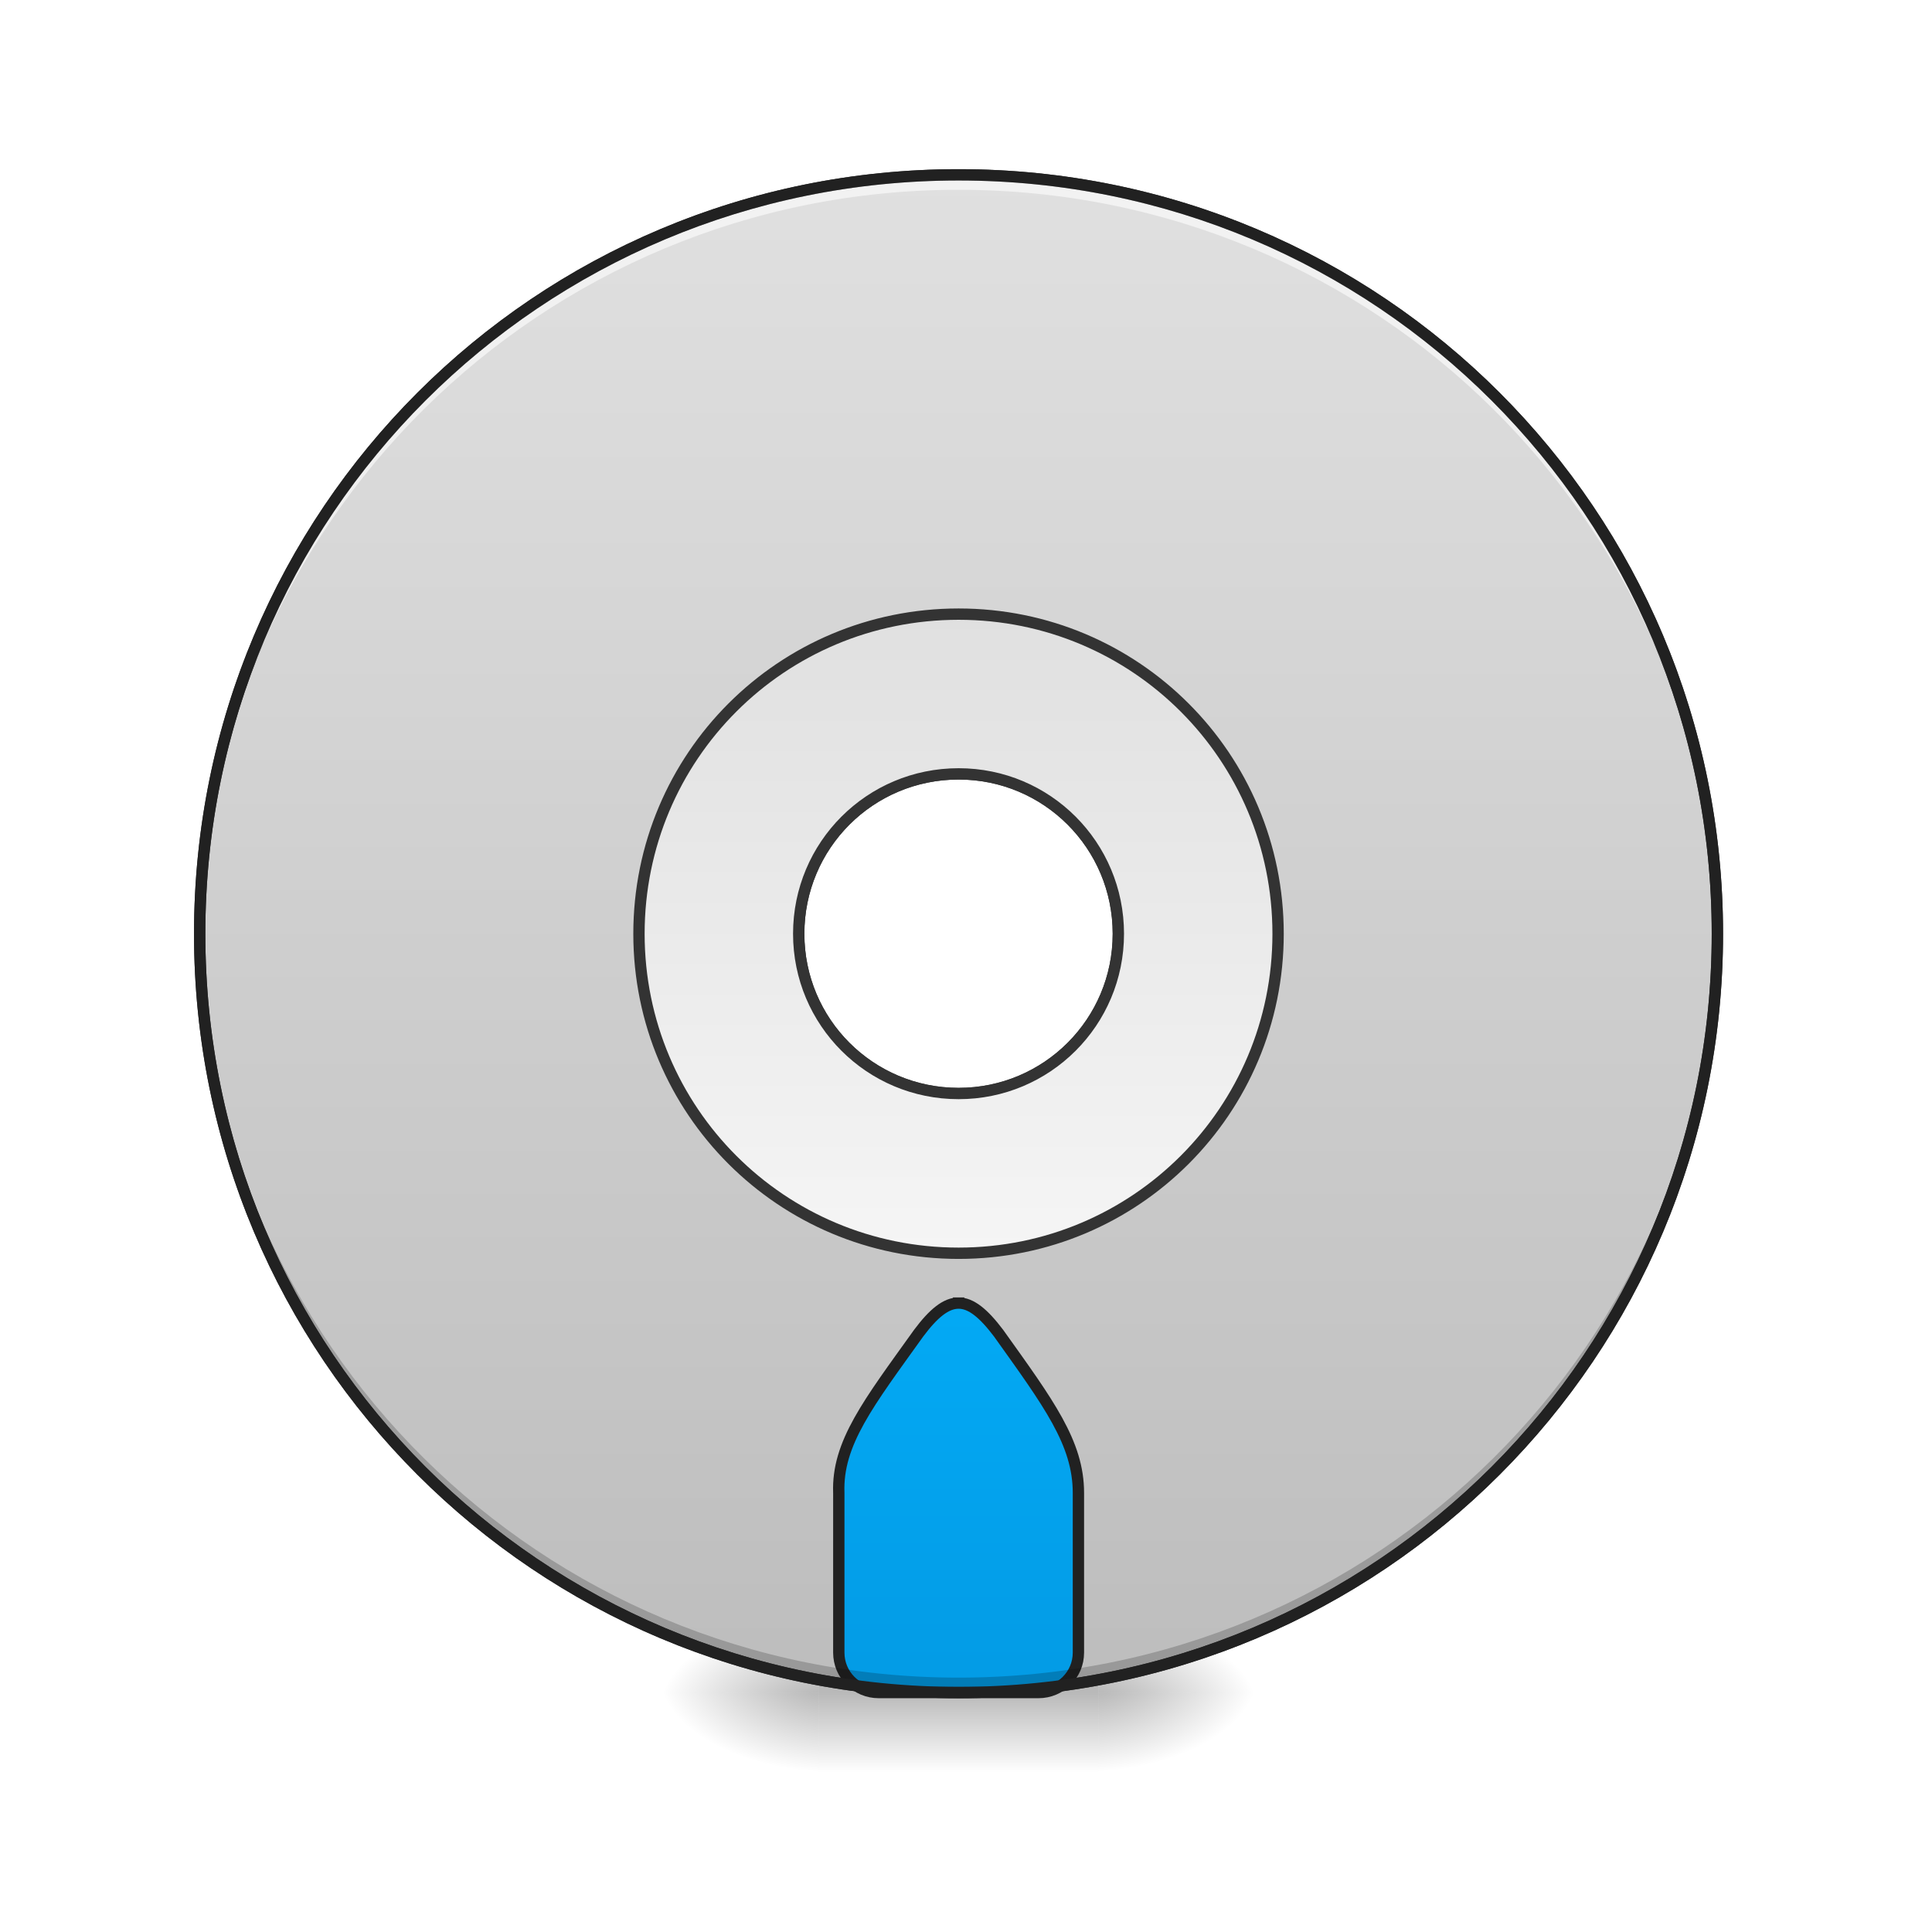
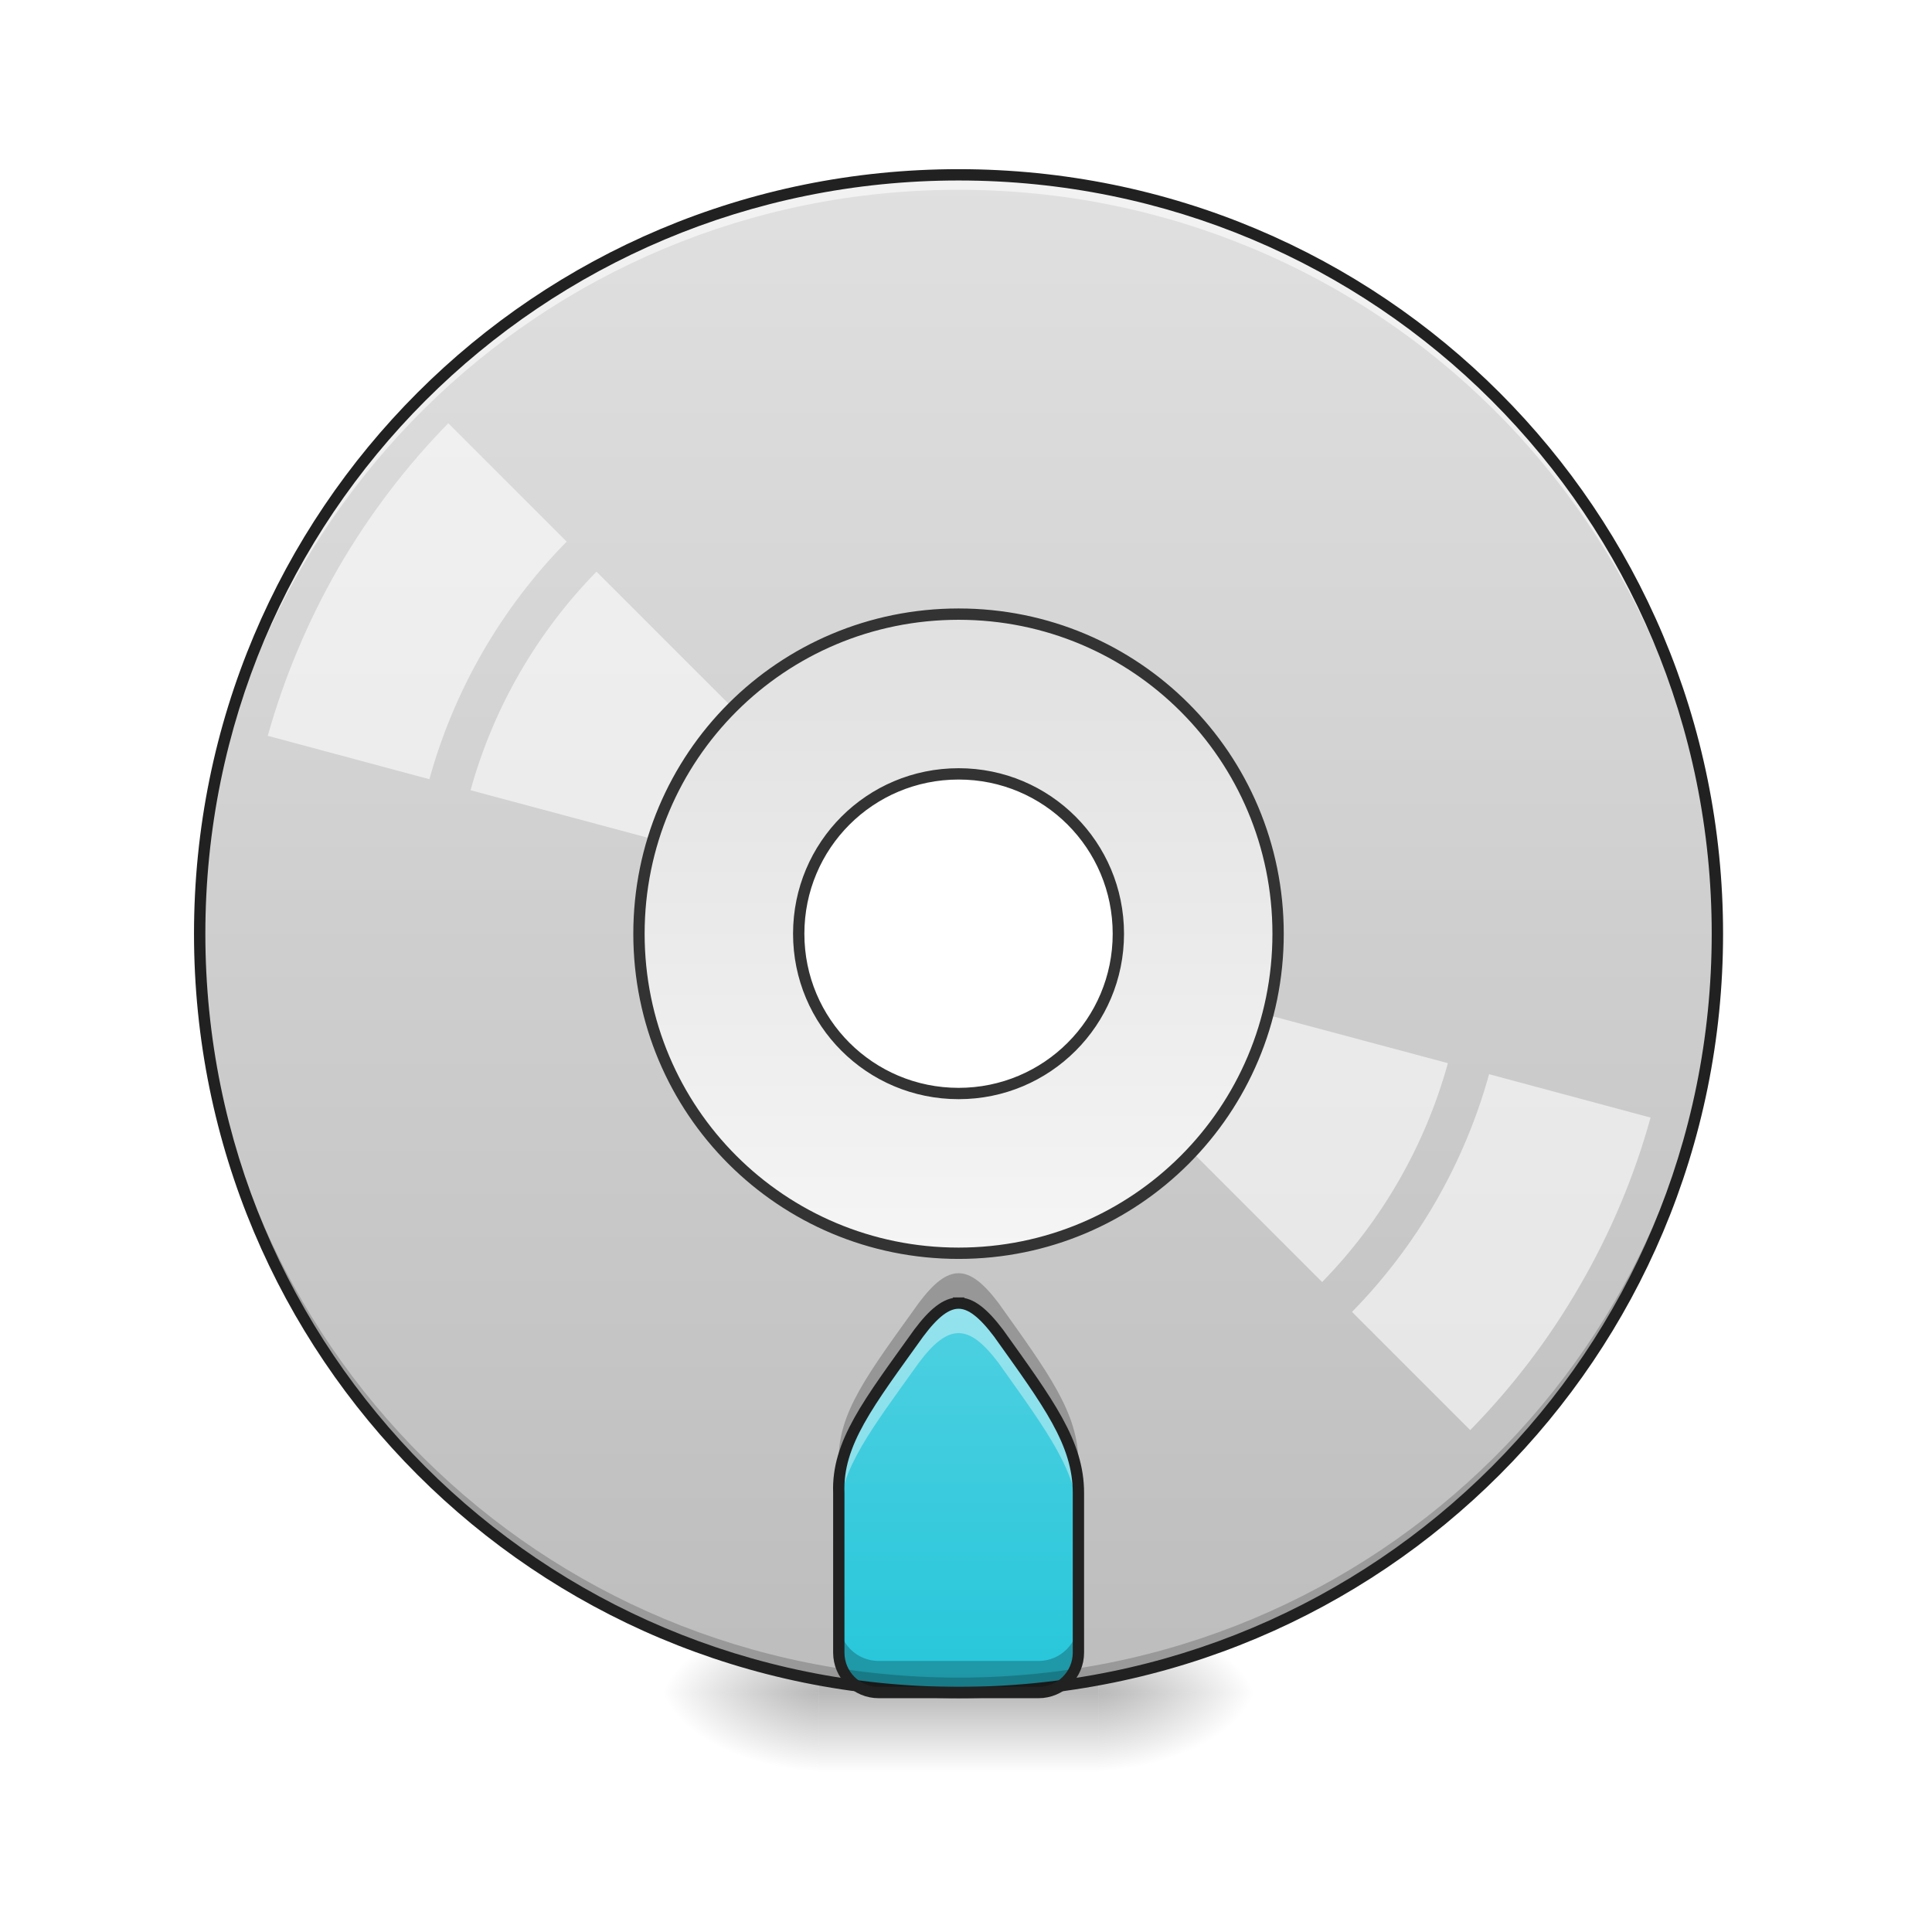
<svg xmlns="http://www.w3.org/2000/svg" width="48pt" height="48pt" viewBox="0 0 48 48" version="1.1">
  <defs>
    <radialGradient id="radial0" gradientUnits="userSpaceOnUse" cx="450.909" cy="189.579" fx="450.909" fy="189.579" r="21.167" gradientTransform="matrix(0.000000261256,-0.117199,-0.210958,-0.000000152308,66.78473,95.39299)">
      <stop offset="0" style="stop-color:rgb(0%,0%,0%);stop-opacity:0.314;" />
      <stop offset="0.222" style="stop-color:rgb(0%,0%,0%);stop-opacity:0.275;" />
      <stop offset="1" style="stop-color:rgb(0%,0%,0%);stop-opacity:0;" />
    </radialGradient>
    <radialGradient id="radial1" gradientUnits="userSpaceOnUse" cx="450.909" cy="189.579" fx="450.909" fy="189.579" r="21.167" gradientTransform="matrix(-0.000000261256,0.117199,0.210958,0.000000152308,-19.15518,-11.29122)">
      <stop offset="0" style="stop-color:rgb(0%,0%,0%);stop-opacity:0.314;" />
      <stop offset="0.222" style="stop-color:rgb(0%,0%,0%);stop-opacity:0.275;" />
      <stop offset="1" style="stop-color:rgb(0%,0%,0%);stop-opacity:0;" />
    </radialGradient>
    <radialGradient id="radial2" gradientUnits="userSpaceOnUse" cx="450.909" cy="189.579" fx="450.909" fy="189.579" r="21.167" gradientTransform="matrix(-0.000000261256,-0.117199,0.210958,-0.000000152308,-19.15518,95.39299)">
      <stop offset="0" style="stop-color:rgb(0%,0%,0%);stop-opacity:0.314;" />
      <stop offset="0.222" style="stop-color:rgb(0%,0%,0%);stop-opacity:0.275;" />
      <stop offset="1" style="stop-color:rgb(0%,0%,0%);stop-opacity:0;" />
    </radialGradient>
    <radialGradient id="radial3" gradientUnits="userSpaceOnUse" cx="450.909" cy="189.579" fx="450.909" fy="189.579" r="21.167" gradientTransform="matrix(0.000000261256,0.117199,-0.210958,0.000000152308,66.78472,-11.29122)">
      <stop offset="0" style="stop-color:rgb(0%,0%,0%);stop-opacity:0.314;" />
      <stop offset="0.222" style="stop-color:rgb(0%,0%,0%);stop-opacity:0.275;" />
      <stop offset="1" style="stop-color:rgb(0%,0%,0%);stop-opacity:0;" />
    </radialGradient>
    <linearGradient id="linear0" gradientUnits="userSpaceOnUse" x1="255.323" y1="233.5" x2="255.323" y2="254.667" gradientTransform="matrix(0.0200401,0,0,0.093759,18.69808,20.15817)">
      <stop offset="0" style="stop-color:rgb(0%,0%,0%);stop-opacity:0.275;" />
      <stop offset="1" style="stop-color:rgb(0%,0%,0%);stop-opacity:0;" />
    </linearGradient>
-     <linearGradient id="linear1" gradientUnits="userSpaceOnUse" x1="254" y1="-168.667" x2="254" y2="233.5" gradientTransform="matrix(3.779528,0,0,3.779528,0,812.5984)">
+     <linearGradient id="linear1" gradientUnits="userSpaceOnUse" x1="254" y1="-168.667" x2="254" y2="233.5" gradientTransform="matrix(0.093759,0,0,0.093759,0,20.15817)">
      <stop offset="0" style="stop-color:rgb(87.843%,87.843%,87.843%);stop-opacity:1;" />
      <stop offset="1" style="stop-color:rgb(74.118%,74.118%,74.118%);stop-opacity:1;" />
    </linearGradient>
-     <linearGradient id="linear2" gradientUnits="userSpaceOnUse" x1="960" y1="1695.118" x2="960" y2="1315.118" gradientTransform="matrix(1,0,0,1,0,0)">
-       <stop offset="0" style="stop-color:rgb(1.176%,60.784%,89.804%);stop-opacity:1;" />
-       <stop offset="1" style="stop-color:rgb(1.176%,66.275%,95.686%);stop-opacity:1;" />
+     <linearGradient id="linear2" gradientUnits="userSpaceOnUse" x1="960" y1="1695.118" x2="960" y2="1315.118" gradientTransform="matrix(0.0248071,0,0,0.0248071,0,0.00000000000000282)">
+       <stop offset="0" style="stop-color:rgb(14.902%,77.647%,85.49%);stop-opacity:1;" />
+       <stop offset="1" style="stop-color:rgb(30.196%,81.569%,88.235%);stop-opacity:1;" />
    </linearGradient>
    <linearGradient id="linear3" gradientUnits="userSpaceOnUse" x1="254" y1="117.083" x2="254" y2="-52.25" gradientTransform="matrix(3.779528,0,0,3.779528,0,812.5984)">
      <stop offset="0" style="stop-color:rgb(96.078%,96.078%,96.078%);stop-opacity:1;" />
      <stop offset="1" style="stop-color:rgb(87.843%,87.843%,87.843%);stop-opacity:1;" />
    </linearGradient>
  </defs>
  <g id="surface1">
    <path style=" stroke:none;fill-rule:nonzero;fill:url(#radial0);" d="M 27.289 42.051 L 31.258 42.051 L 31.258 40.066 L 27.289 40.066 Z M 27.289 42.051 " />
    <path style=" stroke:none;fill-rule:nonzero;fill:url(#radial1);" d="M 20.34 42.051 L 16.371 42.051 L 16.371 44.035 L 20.34 44.035 Z M 20.34 42.051 " />
    <path style=" stroke:none;fill-rule:nonzero;fill:url(#radial2);" d="M 20.34 42.051 L 16.371 42.051 L 16.371 40.066 L 20.34 40.066 Z M 20.34 42.051 " />
    <path style=" stroke:none;fill-rule:nonzero;fill:url(#radial3);" d="M 27.289 42.051 L 31.258 42.051 L 31.258 44.035 L 27.289 44.035 Z M 27.289 42.051 " />
    <path style=" stroke:none;fill-rule:nonzero;fill:url(#linear0);" d="M 20.34 41.555 L 27.289 41.555 L 27.289 44.035 L 20.34 44.035 Z M 20.34 41.555 " />
-     <path style="fill-rule:nonzero;fill:url(#linear1);stroke-width:11.339;stroke-linecap:round;stroke-linejoin:miter;stroke:rgb(20%,20%,20%);stroke-opacity:1;stroke-miterlimit:4;" d="M 960.066 175.101 C 539.004 175.101 199.981 514.124 199.981 935.186 C 199.981 1356.091 539.004 1695.114 960.066 1695.114 C 1380.971 1695.114 1719.993 1356.091 1719.993 935.186 C 1719.993 514.124 1380.971 175.101 960.066 175.101 Z M 960.066 775.044 C 1048.561 775.044 1120.051 846.533 1120.051 935.186 C 1120.051 1023.682 1048.561 1095.171 960.066 1095.171 C 871.413 1095.171 799.924 1023.682 799.924 935.186 C 799.924 846.533 871.413 775.044 960.066 775.044 Z M 960.066 775.044 " transform="matrix(0.0248071,0,0,0.0248071,0,0)" />
-     <path style="fill-rule:nonzero;fill:url(#linear2);stroke-width:11.339;stroke-linecap:square;stroke-linejoin:bevel;stroke:rgb(12.941%,12.941%,12.941%);stroke-opacity:1;stroke-miterlimit:4;" d="M 960.066 1305.072 C 947.469 1305.072 935.029 1315.15 920.07 1335.148 C 869.996 1405.063 838.188 1445.374 840.077 1495.133 L 840.077 1655.118 C 840.077 1677.32 857.871 1695.114 880.073 1695.114 L 1040.058 1695.114 C 1062.103 1695.114 1080.054 1677.32 1080.054 1655.118 L 1080.054 1495.133 C 1080.054 1445.059 1049.979 1405.063 1000.062 1335.148 C 984.945 1315.15 972.506 1305.072 960.066 1305.072 Z M 960.066 1305.072 " transform="matrix(0.0248071,0,0,0.0248071,0,0)" />
+     <path style=" stroke:none;fill-rule:nonzero;fill:url(#linear1);" d="M 23.816 4.344 C 13.371 4.344 4.961 12.754 4.961 23.199 C 4.961 33.641 13.371 42.051 23.816 42.051 C 34.258 42.051 42.668 33.641 42.668 23.199 C 42.668 12.754 34.258 4.344 23.816 4.344 Z M 23.816 19.227 C 26.012 19.227 27.785 21 27.785 23.199 C 27.785 25.395 26.012 27.168 23.816 27.168 C 21.617 27.168 19.844 25.395 19.844 23.199 C 19.844 21 21.617 19.227 23.816 19.227 Z M 23.816 19.227 " />
+     <path style=" stroke:none;fill-rule:nonzero;fill:url(#linear2);" d="M 23.816 32.375 C 23.504 32.375 23.195 32.625 22.824 33.121 C 21.582 34.855 20.793 35.855 20.84 37.09 L 20.84 41.059 C 20.84 41.609 21.281 42.051 21.832 42.051 L 25.801 42.051 C 26.348 42.051 26.793 41.609 26.793 41.059 L 26.793 37.09 C 26.793 35.848 26.047 34.855 24.809 33.121 C 24.434 32.625 24.125 32.375 23.816 32.375 Z M 23.816 32.375 " />
    <path style=" stroke:none;fill-rule:nonzero;fill:rgb(0%,0%,0%);fill-opacity:0.196;" d="M 23.816 42.051 C 13.371 42.051 4.961 33.641 4.961 23.199 C 4.961 23.137 4.961 23.074 4.961 23.012 C 5.062 33.371 13.434 41.68 23.816 41.68 C 34.199 41.68 42.57 33.371 42.668 23.012 C 42.668 23.074 42.668 23.137 42.668 23.199 C 42.668 33.641 34.258 42.051 23.816 42.051 Z M 23.816 42.051 " />
    <path style=" stroke:none;fill-rule:nonzero;fill:rgb(100%,100%,100%);fill-opacity:0.588;" d="M 23.816 4.344 C 13.371 4.344 4.961 12.754 4.961 23.199 C 4.961 23.258 4.961 23.32 4.961 23.383 C 5.062 13.023 13.434 4.715 23.816 4.715 C 34.199 4.715 42.57 13.023 42.668 23.383 C 42.668 23.32 42.668 23.258 42.668 23.199 C 42.668 12.754 34.258 4.344 23.816 4.344 Z M 23.816 4.344 " />
    <path style=" stroke:none;fill-rule:nonzero;fill:rgb(12.941%,12.941%,12.941%);fill-opacity:1;" d="M 23.816 4.203 C 13.293 4.203 4.82 12.676 4.82 23.199 C 4.82 33.719 13.293 42.191 23.816 42.191 C 34.336 42.191 42.809 33.719 42.809 23.199 C 42.809 12.676 34.336 4.203 23.816 4.203 Z M 23.816 4.484 C 34.184 4.484 42.527 12.828 42.527 23.199 C 42.527 33.566 34.184 41.91 23.816 41.91 C 13.445 41.91 5.102 33.566 5.102 23.199 C 5.102 12.828 13.445 4.484 23.816 4.484 Z M 23.816 4.484 " />
+     <path style=" stroke:none;fill-rule:nonzero;fill:rgb(100%,100%,100%);fill-opacity:0.588;" d="M 11.137 10.516 C 10.078 11.598 9.16 12.809 8.402 14.117 C 7.648 15.43 7.062 16.828 6.652 18.281 L 10.668 19.359 C 11.285 17.133 12.457 15.105 14.078 13.457 Z M 14.82 14.203 C 13.336 15.719 12.258 17.586 11.691 19.633 L 20.246 21.926 C 20.414 21.383 20.703 20.887 21.086 20.469 Z M 27.418 24.125 C 27.332 24.395 27.219 24.652 27.078 24.898 C 26.938 25.145 26.77 25.371 26.574 25.578 L 32.848 31.852 C 34.332 30.332 35.406 28.461 35.973 26.414 Z M 36.996 26.688 C 36.379 28.914 35.207 30.945 33.59 32.594 L 36.527 35.531 C 37.586 34.449 38.504 33.242 39.258 31.93 C 40.016 30.621 40.605 29.223 41.008 27.766 Z M 36.996 26.688 " />
    <path style="fill-rule:nonzero;fill:url(#linear3);stroke-width:11.339;stroke-linecap:round;stroke-linejoin:miter;stroke:rgb(20%,20%,20%);stroke-opacity:1;stroke-miterlimit:4;" d="M 960.066 615.059 C 782.76 615.059 639.939 757.88 639.939 935.186 C 639.939 1112.335 782.76 1255.156 960.066 1255.156 C 1137.214 1255.156 1280.035 1112.335 1280.035 935.186 C 1280.035 757.88 1137.214 615.059 960.066 615.059 Z M 960.066 775.044 C 1048.561 775.044 1120.051 846.533 1120.051 935.186 C 1120.051 1023.682 1048.561 1095.171 960.066 1095.171 C 871.413 1095.171 799.924 1023.682 799.924 935.186 C 799.924 846.533 871.413 775.044 960.066 775.044 Z M 960.066 775.044 " transform="matrix(0.0248071,0,0,0.0248071,0,0)" />
+     <path style=" stroke:none;fill-rule:nonzero;fill:rgb(100%,100%,100%);fill-opacity:0.392;" d="M 23.816 32.375 C 23.504 32.375 23.195 32.625 22.824 33.121 C 21.582 34.855 20.793 35.855 20.84 37.09 L 20.84 37.645 C 20.875 36.496 21.645 35.512 22.824 33.863 C 23.195 33.367 23.504 33.121 23.816 33.121 C 24.125 33.121 24.434 33.367 24.809 33.863 C 26.047 35.602 26.793 36.594 26.793 37.832 L 26.793 37.09 C 26.793 35.848 26.047 34.855 24.809 33.121 C 24.434 32.625 24.125 32.375 23.816 32.375 Z M 23.816 32.375 " />
+     <path style=" stroke:none;fill-rule:nonzero;fill:rgb(0%,0%,0%);fill-opacity:0.235;" d="M 20.84 36.902 C 20.836 36.965 20.836 37.027 20.84 37.09 Z M 20.84 40.273 L 20.84 41.059 C 20.84 41.609 21.281 42.051 21.832 42.051 L 25.801 42.051 C 26.348 42.051 26.793 41.609 26.793 41.059 L 26.793 40.273 C 26.793 40.824 26.348 41.266 25.801 41.266 L 21.832 41.266 C 21.281 41.266 20.84 40.824 20.84 40.273 Z M 20.84 40.273 " />
+     <path style=" stroke:none;fill-rule:nonzero;fill:rgb(0%,0%,0%);fill-opacity:0.235;" d="M 23.816 31.633 C 23.504 31.633 23.195 31.879 22.824 32.375 C 21.582 34.113 20.793 35.109 20.84 36.344 L 20.84 36.902 C 20.875 35.75 21.645 34.77 22.824 33.121 C 23.195 32.625 23.504 32.375 23.816 32.375 C 24.125 32.375 24.434 32.625 24.809 33.121 C 26.047 34.855 26.793 35.848 26.793 37.09 L 26.793 36.344 C 26.793 35.105 26.047 34.113 24.809 32.375 C 24.434 31.879 24.125 31.633 23.816 31.633 Z M 23.816 31.633 " />
+     <path style="fill:none;stroke-width:11.339;stroke-linecap:square;stroke-linejoin:bevel;stroke:rgb(12.941%,12.941%,12.941%);stroke-opacity:1;stroke-miterlimit:4;" d="M 960.066 1305.072 C 947.469 1305.072 935.029 1315.15 920.07 1335.148 C 869.996 1405.063 838.188 1445.374 840.077 1495.133 L 840.077 1655.118 C 840.077 1677.32 857.871 1695.114 880.073 1695.114 L 1040.058 1695.114 C 1062.103 1695.114 1080.054 1677.32 1080.054 1655.118 L 1080.054 1495.133 C 1080.054 1445.059 1049.979 1405.063 1000.062 1335.148 C 984.945 1315.15 972.506 1305.072 960.066 1305.072 Z M 960.066 1305.072 " transform="matrix(0.0248071,0,0,0.0248071,0,0)" />
  </g>
</svg>
